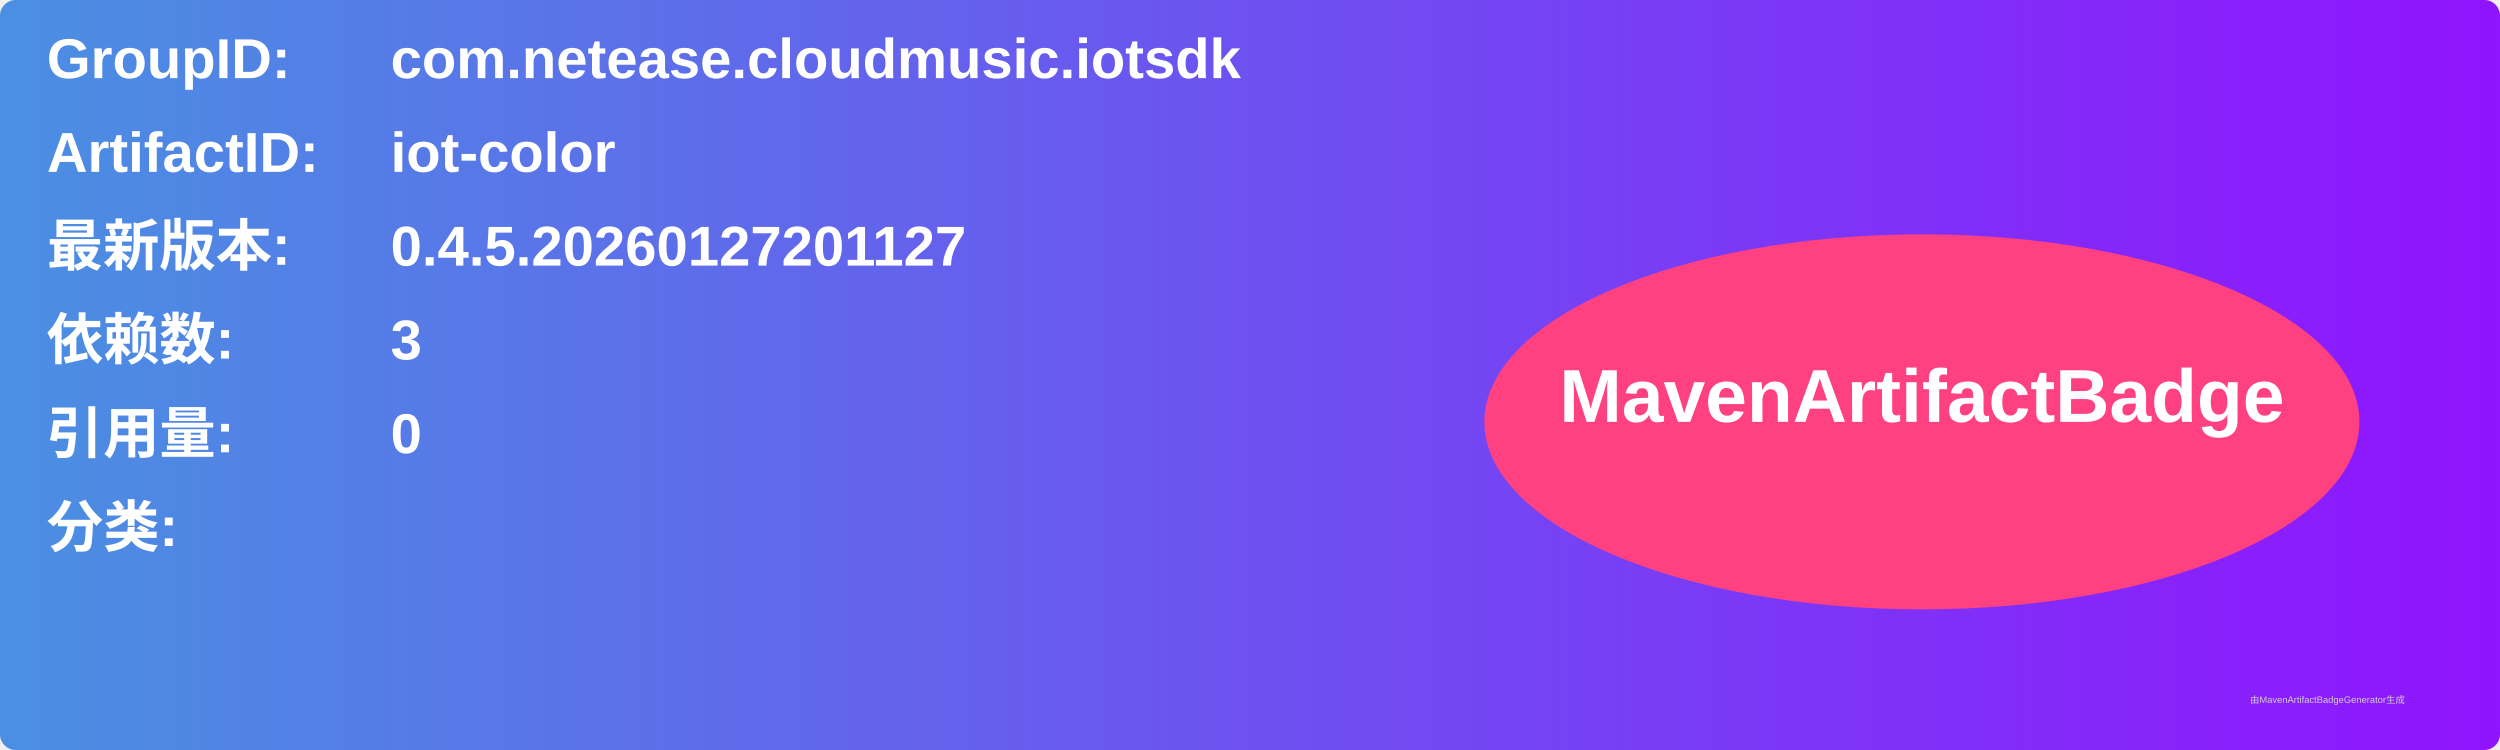
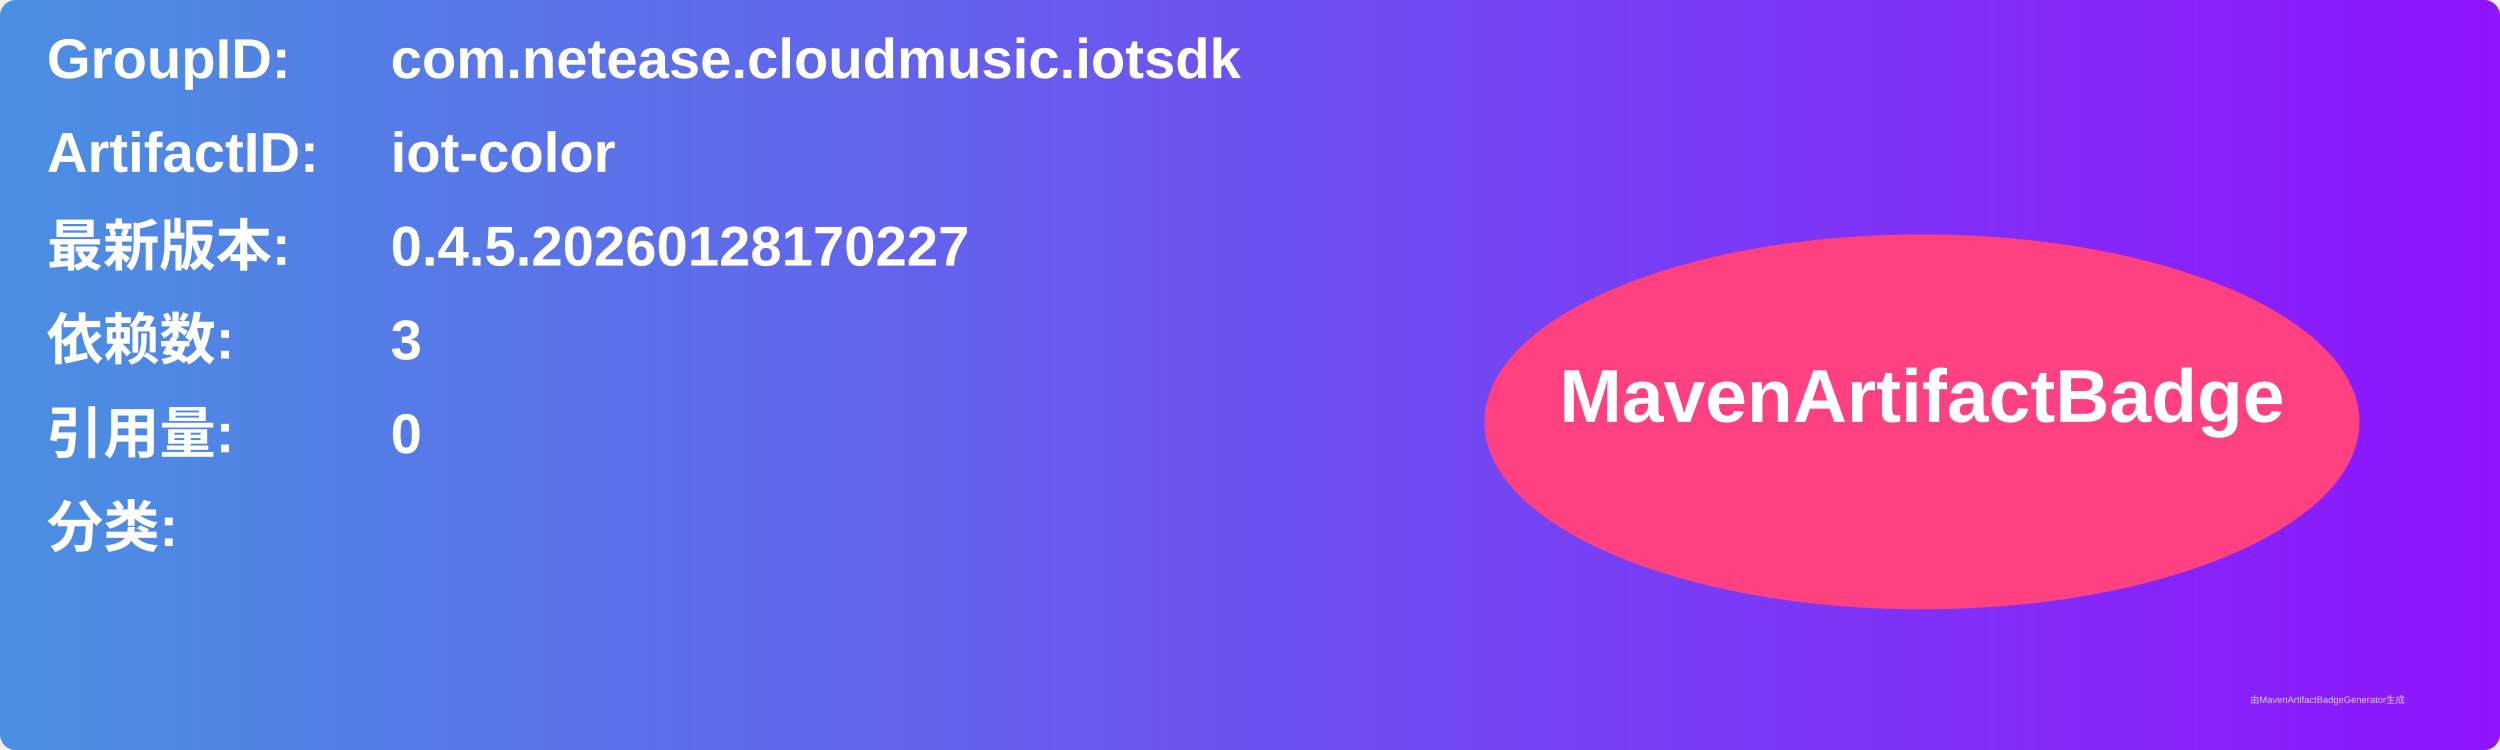
<svg xmlns="http://www.w3.org/2000/svg" width="800" height="240" viewBox="0 0 800 240">
  <linearGradient id="grad" x1="0%" y1="0%" x2="100%" y2="0%">
    <stop offset="0%" stop-color="#4a90e2" />
    <stop offset="100%" stop-color="#9013fe" />
  </linearGradient>
  <rect width="100%" height="100%" rx="5" ry="5" fill="url(#grad)" />
  <g transform="translate(15, 15)">
    <text x="0" y="10" font-family="Arial" font-size="18" fill="white" font-weight="bold" width="260">GroupID:</text>
    <text x="110" y="10" font-family="Arial" font-size="18" fill="white" font-weight="bold" width="460">com.netease.cloudmusic.iotsdk</text>
    <text x="0" y="40" font-family="Arial" font-size="18" fill="white" font-weight="bold" width="260">ArtifactID:</text>
    <text x="110" y="40" font-family="Arial" font-size="18" fill="white" font-weight="bold" width="460">iot-color</text>
    <text x="0" y="70" font-family="Arial" font-size="18" fill="white" font-weight="bold">最新版本:</text>
    <text x="110" y="70" font-family="Arial" font-size="18" fill="white" font-weight="bold">
-       <tspan font-weight="bold">0.4.5.20260127201127</tspan>
+       <tspan font-weight="bold">0.4.5.20260128170227</tspan>
    </text>
    <text x="0" y="100" font-family="Arial" font-size="18" fill="white" font-weight="bold">依赖数: </text>
    <text x="110" y="100" font-family="Arial" font-size="18" fill="white">
      <tspan font-weight="bold">3</tspan>
    </text>
    <text x="0" y="130" font-family="Arial" font-size="18" fill="white" font-weight="bold">引用量: </text>
    <text x="110" y="130" font-family="Arial" font-size="18" fill="white">
      <tspan font-weight="bold">0</tspan>
    </text>
    <text x="0" y="160" font-family="Arial" font-size="18" fill="white" font-weight="bold">分类:</text>
    <text x="10" y="190" font-family="Arial" font-size="10" fill="white">
      <tspan font-weight="bold" />
    </text>
    <ellipse cx="600" cy="120" rx="140" ry="60" fill="#ff4081" />
    <text x="600" y="120" text-anchor="middle" font-family="Arial" font-size="24" fill="white" font-weight="bold">MavenArtifactBadge</text>
  </g>
  <text x="720" y="225" font-family="Arial" font-size="3" fill="#d0d0d0">由MavenArtifactBadgeGenerator生成</text>
</svg>
